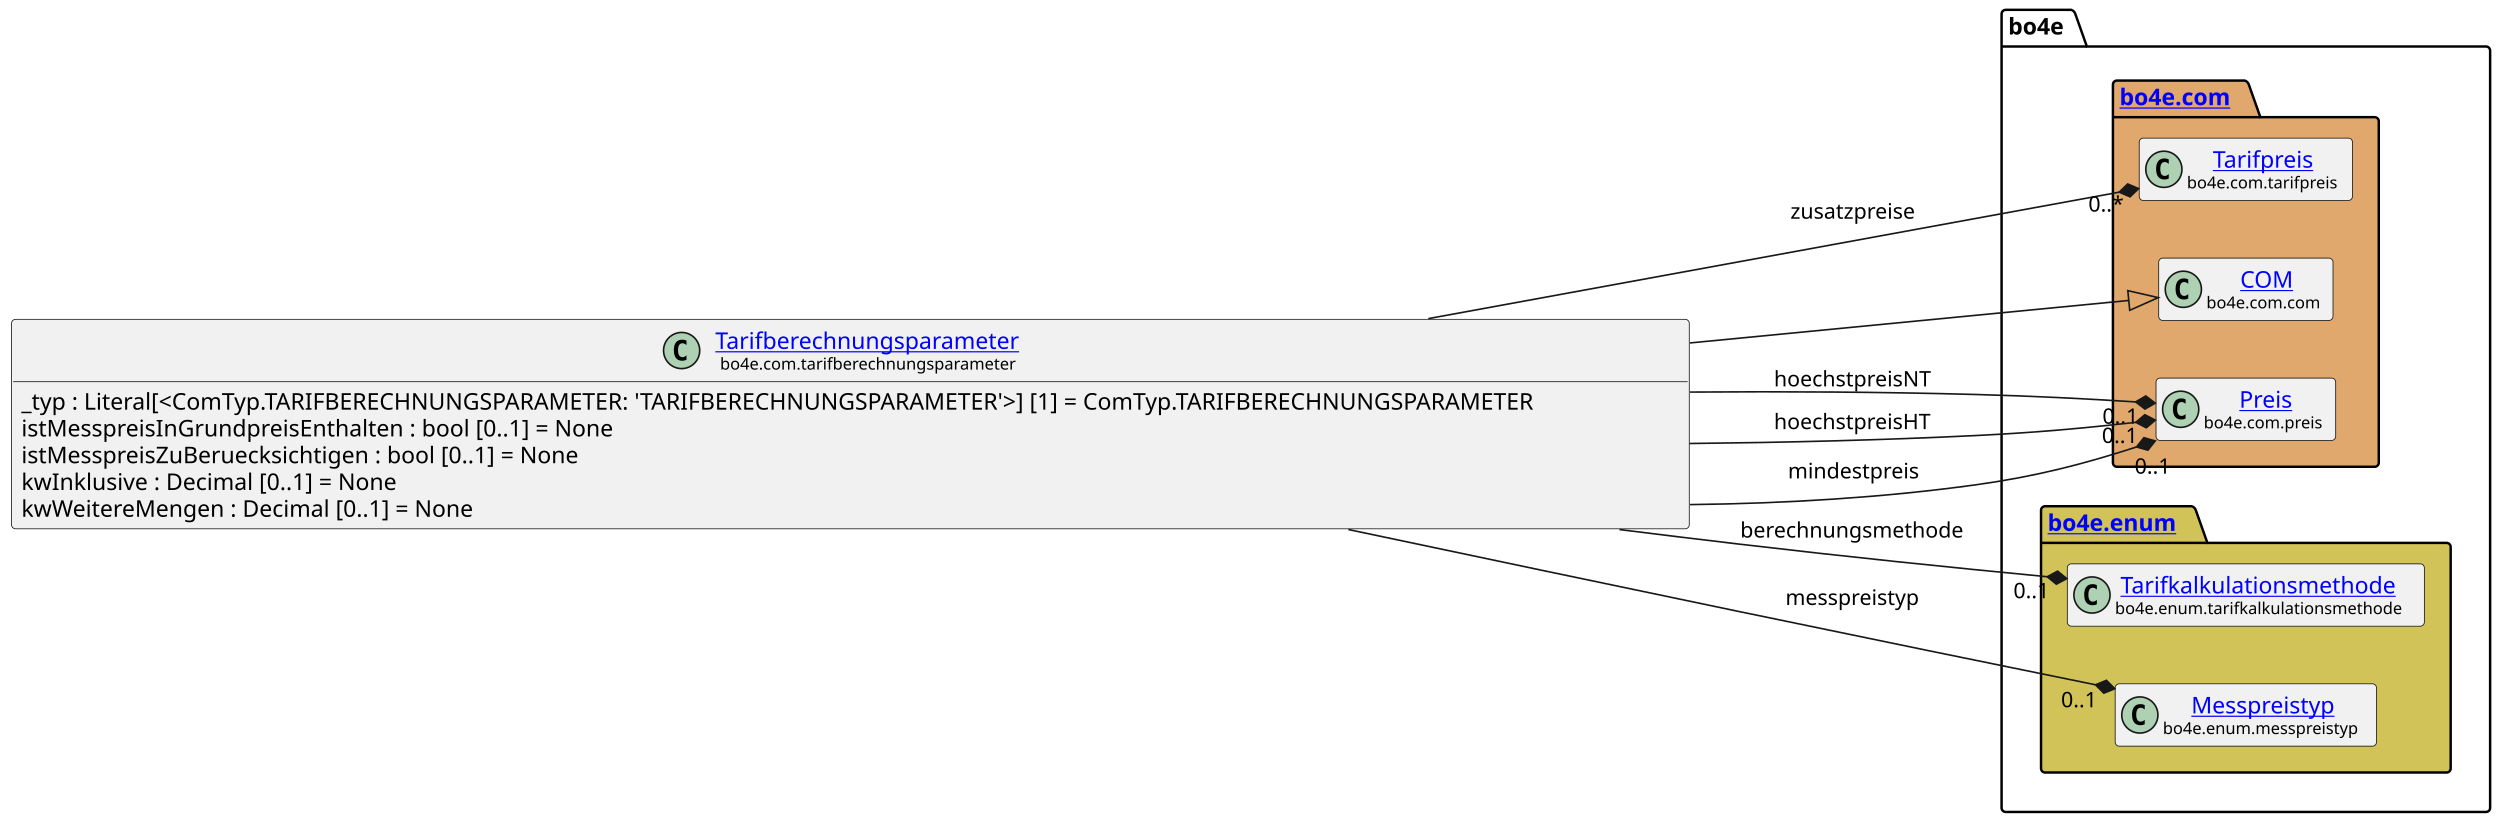
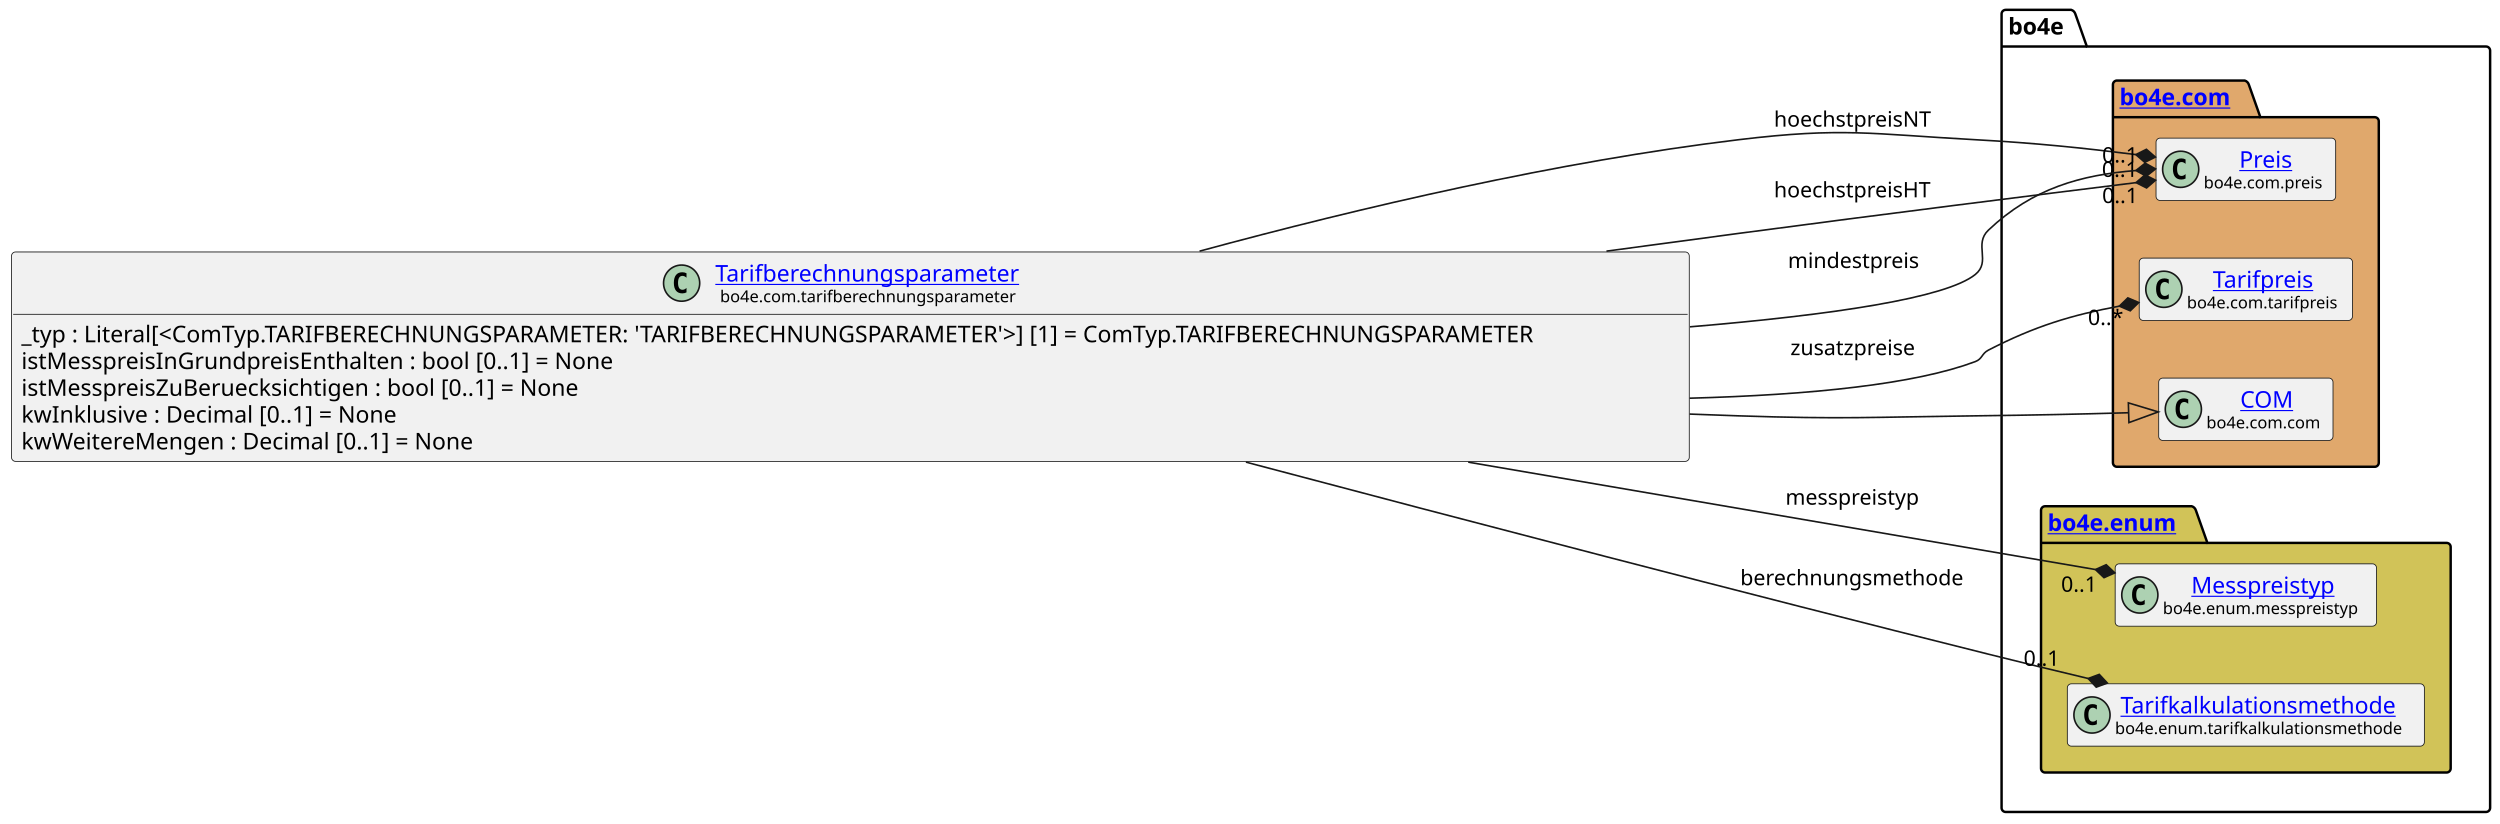
<svg xmlns="http://www.w3.org/2000/svg" xmlns:xlink="http://www.w3.org/1999/xlink" contentStyleType="text/css" data-diagram-type="CLASS" height="501px" preserveAspectRatio="none" style="width:1521px;height:501px;background:#FFFFFF;" version="1.1" viewBox="0 0 1521 501" width="1521px" zoomAndPan="magnify">
  <defs />
  <g>
    <g class="cluster" data-entity="bo4e" data-source-line="12" data-uid="ent0005" id="cluster_bo4e">
      <path d="M1220.26,6 L1260.136,6 A3.75,3.75 0 0 1 1262.636,8.5 L1269.636,28.297 L1512.49,28.297 A2.5,2.5 0 0 1 1514.99,30.797 L1514.99,491.5 A2.5,2.5 0 0 1 1512.49,494 L1220.26,494 A2.5,2.5 0 0 1 1217.76,491.5 L1217.76,8.5 A2.5,2.5 0 0 1 1220.26,6" fill="none" style="stroke:#000000;stroke-width:1.5;" />
      <line style="stroke:#000000;stroke-width:1.5;" x1="1217.76" x2="1269.636" y1="28.297" y2="28.297" />
      <text fill="#000000" font-family="sans-serif" font-size="14" font-weight="bold" lengthAdjust="spacing" textLength="38.876" x="1221.76" y="20.995">bo4e</text>
    </g>
    <g class="cluster" data-entity="com" data-source-line="11" data-uid="ent0003" id="cluster_com">
      <path d="M1288,49 L1365.699,49 A3.75,3.75 0 0 1 1368.199,51.5 L1375.199,71.297 L1444.75,71.297 A2.5,2.5 0 0 1 1447.25,73.797 L1447.25,281.5 A2.5,2.5 0 0 1 1444.75,284 L1288,284 A2.5,2.5 0 0 1 1285.5,281.5 L1285.5,51.5 A2.5,2.5 0 0 1 1288,49" fill="#E0A86C" style="stroke:#000000;stroke-width:1.5;" />
      <line style="stroke:#000000;stroke-width:1.5;" x1="1285.5" x2="1375.199" y1="71.297" y2="71.297" />
      <a href="file:////home/runner/work/BO4E-python/BO4E-python/docs/../.tox/docs/tmp/html/api/bo4e.com.html" target="_top" title="file:////home/runner/work/BO4E-python/BO4E-python/docs/../.tox/docs/tmp/html/api/bo4e.com.html" xlink:actuate="onRequest" xlink:href="file:////home/runner/work/BO4E-python/BO4E-python/docs/../.tox/docs/tmp/html/api/bo4e.com.html" xlink:show="new" xlink:title="file:////home/runner/work/BO4E-python/BO4E-python/docs/../.tox/docs/tmp/html/api/bo4e.com.html" xlink:type="simple">
        <text fill="#0000FF" font-family="sans-serif" font-size="14" font-weight="bold" lengthAdjust="spacing" text-decoration="underline" textLength="76.699" x="1289.5" y="63.995">bo4e.com</text>
      </a>
    </g>
    <g class="cluster" data-entity="enum" data-source-line="16" data-uid="ent0008" id="cluster_enum">
      <path d="M1244.26,308 L1333.471,308 A3.75,3.75 0 0 1 1335.971,310.5 L1342.971,330.297 L1488.49,330.297 A2.5,2.5 0 0 1 1490.99,332.797 L1490.99,467.5 A2.5,2.5 0 0 1 1488.49,470 L1244.26,470 A2.5,2.5 0 0 1 1241.76,467.5 L1241.76,310.5 A2.5,2.5 0 0 1 1244.26,308" fill="#D1C358" style="stroke:#000000;stroke-width:1.5;" />
      <line style="stroke:#000000;stroke-width:1.5;" x1="1241.76" x2="1342.971" y1="330.297" y2="330.297" />
      <a href="file:////home/runner/work/BO4E-python/BO4E-python/docs/../.tox/docs/tmp/html/api/bo4e.enum.html" target="_top" title="file:////home/runner/work/BO4E-python/BO4E-python/docs/../.tox/docs/tmp/html/api/bo4e.enum.html" xlink:actuate="onRequest" xlink:href="file:////home/runner/work/BO4E-python/BO4E-python/docs/../.tox/docs/tmp/html/api/bo4e.enum.html" xlink:show="new" xlink:title="file:////home/runner/work/BO4E-python/BO4E-python/docs/../.tox/docs/tmp/html/api/bo4e.enum.html" xlink:type="simple">
        <text fill="#0000FF" font-family="sans-serif" font-size="14" font-weight="bold" lengthAdjust="spacing" text-decoration="underline" textLength="88.211" x="1245.76" y="322.995">bo4e.enum</text>
      </a>
    </g>
-     <g class="entity" data-entity="Tarifpreis" data-source-line="12" data-uid="ent0004" id="entity_Tarifpreis">
-       <rect fill="#F1F1F1" height="37.938" rx="2.5" ry="2.5" style="stroke:#181818;stroke-width:0.5;" width="129.754" x="1301.5" y="84.03" />
-       <ellipse cx="1316.5" cy="102.999" fill="#ADD1B2" rx="11" ry="11" style="stroke:#181818;stroke-width:1;" />
-       <path d="M1319.469,108.639 Q1318.891,108.936 1318.25,109.077 Q1317.609,109.233 1316.906,109.233 Q1314.406,109.233 1313.078,107.593 Q1311.766,105.936 1311.766,102.811 Q1311.766,99.686 1313.078,98.03 Q1314.406,96.374 1316.906,96.374 Q1317.609,96.374 1318.25,96.53 Q1318.906,96.686 1319.469,96.983 L1319.469,99.702 Q1318.844,99.124 1318.25,98.858 Q1317.656,98.577 1317.031,98.577 Q1315.688,98.577 1315,99.655 Q1314.312,100.718 1314.312,102.811 Q1314.312,104.905 1315,105.983 Q1315.688,107.046 1317.031,107.046 Q1317.656,107.046 1318.25,106.78 Q1318.844,106.499 1319.469,105.921 L1319.469,108.639 Z " fill="#000000" />
+     <g class="entity" data-entity="Preis" data-source-line="12" data-uid="ent0004" id="entity_Preis">
+       <rect fill="#F1F1F1" height="37.938" rx="2.5" ry="2.5" style="stroke:#181818;stroke-width:0.5;" width="109.295" x="1311.73" y="84.03" />
+       <ellipse cx="1326.73" cy="102.999" fill="#ADD1B2" rx="11" ry="11" style="stroke:#181818;stroke-width:1;" />
+       <path d="M1329.699,108.639 Q1329.121,108.936 1328.48,109.077 Q1327.839,109.233 1327.136,109.233 Q1324.636,109.233 1323.308,107.593 Q1321.996,105.936 1321.996,102.811 Q1321.996,99.686 1323.308,98.03 Q1324.636,96.374 1327.136,96.374 Q1327.839,96.374 1328.48,96.53 Q1329.136,96.686 1329.699,96.983 L1329.699,99.702 Q1329.074,99.124 1328.48,98.858 Q1327.886,98.577 1327.261,98.577 Q1325.918,98.577 1325.23,99.655 Q1324.543,100.718 1324.543,102.811 Q1324.543,104.905 1325.23,105.983 Q1325.918,107.046 1327.261,107.046 Q1327.886,107.046 1328.48,106.78 Q1329.074,106.499 1329.699,105.921 L1329.699,108.639 Z " fill="#000000" />
+       <a href="file:////home/runner/work/BO4E-python/BO4E-python/docs/../.tox/docs/tmp/html/api/bo4e.com.html#bo4e.com.preis.Preis" target="_top" title="file:////home/runner/work/BO4E-python/BO4E-python/docs/../.tox/docs/tmp/html/api/bo4e.com.html#bo4e.com.preis.Preis" xlink:actuate="onRequest" xlink:href="file:////home/runner/work/BO4E-python/BO4E-python/docs/../.tox/docs/tmp/html/api/bo4e.com.html#bo4e.com.preis.Preis" xlink:show="new" xlink:title="file:////home/runner/work/BO4E-python/BO4E-python/docs/../.tox/docs/tmp/html/api/bo4e.com.html#bo4e.com.preis.Preis" xlink:type="simple">
+         <text fill="#0000FF" font-family="sans-serif" font-size="14" lengthAdjust="spacing" text-decoration="underline" textLength="33.995" x="1362.38" y="102.025">Preis</text>
+       </a>
+       <text fill="#000000" font-family="sans-serif" font-size="10" lengthAdjust="spacing" textLength="77.295" x="1340.73" y="114.609">bo4e.com.preis</text>
+     </g>
+     <g class="entity" data-entity="Tarifpreis" data-source-line="13" data-uid="ent0006" id="entity_Tarifpreis">
+       <rect fill="#F1F1F1" height="37.938" rx="2.5" ry="2.5" style="stroke:#181818;stroke-width:0.5;" width="129.754" x="1301.5" y="157.03" />
+       <ellipse cx="1316.5" cy="175.999" fill="#ADD1B2" rx="11" ry="11" style="stroke:#181818;stroke-width:1;" />
+       <path d="M1319.469,181.639 Q1318.891,181.936 1318.25,182.077 Q1317.609,182.233 1316.906,182.233 Q1314.406,182.233 1313.078,180.593 Q1311.766,178.936 1311.766,175.811 Q1311.766,172.686 1313.078,171.03 Q1314.406,169.374 1316.906,169.374 Q1317.609,169.374 1318.25,169.53 Q1318.906,169.686 1319.469,169.983 L1319.469,172.702 Q1318.844,172.124 1318.25,171.858 Q1317.656,171.577 1317.031,171.577 Q1315.688,171.577 1315,172.655 Q1314.312,173.718 1314.312,175.811 Q1314.312,177.905 1315,178.983 Q1315.688,180.046 1317.031,180.046 Q1317.656,180.046 1318.25,179.78 Q1318.844,179.499 1319.469,178.921 L1319.469,181.639 Z " fill="#000000" />
      <a href="file:////home/runner/work/BO4E-python/BO4E-python/docs/../.tox/docs/tmp/html/api/bo4e.com.html#bo4e.com.tarifpreis.Tarifpreis" target="_top" title="file:////home/runner/work/BO4E-python/BO4E-python/docs/../.tox/docs/tmp/html/api/bo4e.com.html#bo4e.com.tarifpreis.Tarifpreis" xlink:actuate="onRequest" xlink:href="file:////home/runner/work/BO4E-python/BO4E-python/docs/../.tox/docs/tmp/html/api/bo4e.com.html#bo4e.com.tarifpreis.Tarifpreis" xlink:show="new" xlink:title="file:////home/runner/work/BO4E-python/BO4E-python/docs/../.tox/docs/tmp/html/api/bo4e.com.html#bo4e.com.tarifpreis.Tarifpreis" xlink:type="simple">
-         <text fill="#0000FF" font-family="sans-serif" font-size="14" lengthAdjust="spacing" text-decoration="underline" textLength="66.144" x="1346.305" y="102.025">Tarifpreis</text>
+         <text fill="#0000FF" font-family="sans-serif" font-size="14" lengthAdjust="spacing" text-decoration="underline" textLength="66.144" x="1346.305" y="175.025">Tarifpreis</text>
      </a>
-       <text fill="#000000" font-family="sans-serif" font-size="10" lengthAdjust="spacing" textLength="97.754" x="1330.5" y="114.609">bo4e.com.tarifpreis</text>
+       <text fill="#000000" font-family="sans-serif" font-size="10" lengthAdjust="spacing" textLength="97.754" x="1330.5" y="187.609">bo4e.com.tarifpreis</text>
    </g>
-     <g class="entity" data-entity="COM" data-source-line="13" data-uid="ent0006" id="entity_COM">
-       <rect fill="#F1F1F1" height="37.938" rx="2.5" ry="2.5" style="stroke:#181818;stroke-width:0.5;" width="106.053" x="1313.35" y="157.03" />
-       <ellipse cx="1328.35" cy="175.999" fill="#ADD1B2" rx="11" ry="11" style="stroke:#181818;stroke-width:1;" />
-       <path d="M1331.319,181.639 Q1330.741,181.936 1330.1,182.077 Q1329.459,182.233 1328.756,182.233 Q1326.256,182.233 1324.928,180.593 Q1323.616,178.936 1323.616,175.811 Q1323.616,172.686 1324.928,171.03 Q1326.256,169.374 1328.756,169.374 Q1329.459,169.374 1330.1,169.53 Q1330.756,169.686 1331.319,169.983 L1331.319,172.702 Q1330.694,172.124 1330.1,171.858 Q1329.506,171.577 1328.881,171.577 Q1327.537,171.577 1326.85,172.655 Q1326.162,173.718 1326.162,175.811 Q1326.162,177.905 1326.85,178.983 Q1327.537,180.046 1328.881,180.046 Q1329.506,180.046 1330.1,179.78 Q1330.694,179.499 1331.319,178.921 L1331.319,181.639 Z " fill="#000000" />
+     <g class="entity" data-entity="COM" data-source-line="14" data-uid="ent0007" id="entity_COM">
+       <rect fill="#F1F1F1" height="37.938" rx="2.5" ry="2.5" style="stroke:#181818;stroke-width:0.5;" width="106.053" x="1313.35" y="230.03" />
+       <ellipse cx="1328.35" cy="248.999" fill="#ADD1B2" rx="11" ry="11" style="stroke:#181818;stroke-width:1;" />
+       <path d="M1331.319,254.639 Q1330.741,254.936 1330.1,255.077 Q1329.459,255.233 1328.756,255.233 Q1326.256,255.233 1324.928,253.593 Q1323.616,251.936 1323.616,248.811 Q1323.616,245.686 1324.928,244.03 Q1326.256,242.374 1328.756,242.374 Q1329.459,242.374 1330.1,242.53 Q1330.756,242.686 1331.319,242.983 L1331.319,245.702 Q1330.694,245.124 1330.1,244.858 Q1329.506,244.577 1328.881,244.577 Q1327.537,244.577 1326.85,245.655 Q1326.162,246.718 1326.162,248.811 Q1326.162,250.905 1326.85,251.983 Q1327.537,253.046 1328.881,253.046 Q1329.506,253.046 1330.1,252.78 Q1330.694,252.499 1331.319,251.921 L1331.319,254.639 Z " fill="#000000" />
      <a href="file:////home/runner/work/BO4E-python/BO4E-python/docs/../.tox/docs/tmp/html/api/bo4e.com.html#bo4e.com.com.COM" target="_top" title="file:////home/runner/work/BO4E-python/BO4E-python/docs/../.tox/docs/tmp/html/api/bo4e.com.html#bo4e.com.com.COM" xlink:actuate="onRequest" xlink:href="file:////home/runner/work/BO4E-python/BO4E-python/docs/../.tox/docs/tmp/html/api/bo4e.com.html#bo4e.com.com.COM" xlink:show="new" xlink:title="file:////home/runner/work/BO4E-python/BO4E-python/docs/../.tox/docs/tmp/html/api/bo4e.com.html#bo4e.com.com.COM" xlink:type="simple">
-         <text fill="#0000FF" font-family="sans-serif" font-size="14" lengthAdjust="spacing" text-decoration="underline" textLength="32.874" x="1362.939" y="175.025">COM</text>
+         <text fill="#0000FF" font-family="sans-serif" font-size="14" lengthAdjust="spacing" text-decoration="underline" textLength="32.874" x="1362.939" y="248.025">COM</text>
      </a>
-       <text fill="#000000" font-family="sans-serif" font-size="10" lengthAdjust="spacing" textLength="74.053" x="1342.35" y="187.609">bo4e.com.com</text>
+       <text fill="#000000" font-family="sans-serif" font-size="10" lengthAdjust="spacing" textLength="74.053" x="1342.35" y="260.609">bo4e.com.com</text>
    </g>
-     <g class="entity" data-entity="Preis" data-source-line="14" data-uid="ent0007" id="entity_Preis">
-       <rect fill="#F1F1F1" height="37.938" rx="2.5" ry="2.5" style="stroke:#181818;stroke-width:0.5;" width="109.295" x="1311.73" y="230.03" />
-       <ellipse cx="1326.73" cy="248.999" fill="#ADD1B2" rx="11" ry="11" style="stroke:#181818;stroke-width:1;" />
-       <path d="M1329.699,254.639 Q1329.121,254.936 1328.48,255.077 Q1327.839,255.233 1327.136,255.233 Q1324.636,255.233 1323.308,253.593 Q1321.996,251.936 1321.996,248.811 Q1321.996,245.686 1323.308,244.03 Q1324.636,242.374 1327.136,242.374 Q1327.839,242.374 1328.48,242.53 Q1329.136,242.686 1329.699,242.983 L1329.699,245.702 Q1329.074,245.124 1328.48,244.858 Q1327.886,244.577 1327.261,244.577 Q1325.918,244.577 1325.23,245.655 Q1324.543,246.718 1324.543,248.811 Q1324.543,250.905 1325.23,251.983 Q1325.918,253.046 1327.261,253.046 Q1327.886,253.046 1328.48,252.78 Q1329.074,252.499 1329.699,251.921 L1329.699,254.639 Z " fill="#000000" />
-       <a href="file:////home/runner/work/BO4E-python/BO4E-python/docs/../.tox/docs/tmp/html/api/bo4e.com.html#bo4e.com.preis.Preis" target="_top" title="file:////home/runner/work/BO4E-python/BO4E-python/docs/../.tox/docs/tmp/html/api/bo4e.com.html#bo4e.com.preis.Preis" xlink:actuate="onRequest" xlink:href="file:////home/runner/work/BO4E-python/BO4E-python/docs/../.tox/docs/tmp/html/api/bo4e.com.html#bo4e.com.preis.Preis" xlink:show="new" xlink:title="file:////home/runner/work/BO4E-python/BO4E-python/docs/../.tox/docs/tmp/html/api/bo4e.com.html#bo4e.com.preis.Preis" xlink:type="simple">
-         <text fill="#0000FF" font-family="sans-serif" font-size="14" lengthAdjust="spacing" text-decoration="underline" textLength="33.995" x="1362.38" y="248.025">Preis</text>
+     <g class="entity" data-entity="Messpreistyp" data-source-line="17" data-uid="ent0009" id="entity_Messpreistyp">
+       <rect fill="#F1F1F1" height="37.938" rx="2.5" ry="2.5" style="stroke:#181818;stroke-width:0.5;" width="159.007" x="1286.87" y="343.03" />
+       <ellipse cx="1301.87" cy="361.999" fill="#ADD1B2" rx="11" ry="11" style="stroke:#181818;stroke-width:1;" />
+       <path d="M1304.839,367.639 Q1304.261,367.936 1303.62,368.077 Q1302.979,368.233 1302.276,368.233 Q1299.776,368.233 1298.448,366.592 Q1297.136,364.936 1297.136,361.811 Q1297.136,358.686 1298.448,357.03 Q1299.776,355.374 1302.276,355.374 Q1302.979,355.374 1303.62,355.53 Q1304.276,355.686 1304.839,355.983 L1304.839,358.702 Q1304.214,358.124 1303.62,357.858 Q1303.026,357.577 1302.401,357.577 Q1301.057,357.577 1300.37,358.655 Q1299.682,359.717 1299.682,361.811 Q1299.682,363.905 1300.37,364.983 Q1301.057,366.046 1302.401,366.046 Q1303.026,366.046 1303.62,365.78 Q1304.214,365.499 1304.839,364.921 L1304.839,367.639 Z " fill="#000000" />
+       <a href="file:////home/runner/work/BO4E-python/BO4E-python/docs/../.tox/docs/tmp/html/api/bo4e.enum.html#bo4e.enum.messpreistyp.Messpreistyp" target="_top" title="file:////home/runner/work/BO4E-python/BO4E-python/docs/../.tox/docs/tmp/html/api/bo4e.enum.html#bo4e.enum.messpreistyp.Messpreistyp" xlink:actuate="onRequest" xlink:href="file:////home/runner/work/BO4E-python/BO4E-python/docs/../.tox/docs/tmp/html/api/bo4e.enum.html#bo4e.enum.messpreistyp.Messpreistyp" xlink:show="new" xlink:title="file:////home/runner/work/BO4E-python/BO4E-python/docs/../.tox/docs/tmp/html/api/bo4e.enum.html#bo4e.enum.messpreistyp.Messpreistyp" xlink:type="simple">
+         <text fill="#0000FF" font-family="sans-serif" font-size="14" lengthAdjust="spacing" text-decoration="underline" textLength="92.381" x="1333.183" y="361.025">Messpreistyp</text>
      </a>
-       <text fill="#000000" font-family="sans-serif" font-size="10" lengthAdjust="spacing" textLength="77.295" x="1340.73" y="260.609">bo4e.com.preis</text>
+       <text fill="#000000" font-family="sans-serif" font-size="10" lengthAdjust="spacing" textLength="127.007" x="1315.87" y="373.609">bo4e.enum.messpreistyp</text>
    </g>
-     <g class="entity" data-entity="Tarifkalkulationsmethode" data-source-line="17" data-uid="ent0009" id="entity_Tarifkalkulationsmethode">
-       <rect fill="#F1F1F1" height="37.938" rx="2.5" ry="2.5" style="stroke:#181818;stroke-width:0.5;" width="217.234" x="1257.76" y="343.03" />
-       <ellipse cx="1272.76" cy="361.999" fill="#ADD1B2" rx="11" ry="11" style="stroke:#181818;stroke-width:1;" />
-       <path d="M1275.729,367.639 Q1275.151,367.936 1274.51,368.077 Q1273.869,368.233 1273.166,368.233 Q1270.666,368.233 1269.338,366.592 Q1268.026,364.936 1268.026,361.811 Q1268.026,358.686 1269.338,357.03 Q1270.666,355.374 1273.166,355.374 Q1273.869,355.374 1274.51,355.53 Q1275.166,355.686 1275.729,355.983 L1275.729,358.702 Q1275.104,358.124 1274.51,357.858 Q1273.916,357.577 1273.291,357.577 Q1271.947,357.577 1271.26,358.655 Q1270.572,359.717 1270.572,361.811 Q1270.572,363.905 1271.26,364.983 Q1271.947,366.046 1273.291,366.046 Q1273.916,366.046 1274.51,365.78 Q1275.104,365.499 1275.729,364.921 L1275.729,367.639 Z " fill="#000000" />
+     <g class="entity" data-entity="Tarifkalkulationsmethode" data-source-line="18" data-uid="ent0010" id="entity_Tarifkalkulationsmethode">
+       <rect fill="#F1F1F1" height="37.938" rx="2.5" ry="2.5" style="stroke:#181818;stroke-width:0.5;" width="217.234" x="1257.76" y="416.03" />
+       <ellipse cx="1272.76" cy="434.999" fill="#ADD1B2" rx="11" ry="11" style="stroke:#181818;stroke-width:1;" />
+       <path d="M1275.729,440.639 Q1275.151,440.936 1274.51,441.077 Q1273.869,441.233 1273.166,441.233 Q1270.666,441.233 1269.338,439.592 Q1268.026,437.936 1268.026,434.811 Q1268.026,431.686 1269.338,430.03 Q1270.666,428.374 1273.166,428.374 Q1273.869,428.374 1274.51,428.53 Q1275.166,428.686 1275.729,428.983 L1275.729,431.702 Q1275.104,431.124 1274.51,430.858 Q1273.916,430.577 1273.291,430.577 Q1271.947,430.577 1271.26,431.655 Q1270.572,432.717 1270.572,434.811 Q1270.572,436.905 1271.26,437.983 Q1271.947,439.046 1273.291,439.046 Q1273.916,439.046 1274.51,438.78 Q1275.104,438.499 1275.729,437.921 L1275.729,440.639 Z " fill="#000000" />
      <a href="file:////home/runner/work/BO4E-python/BO4E-python/docs/../.tox/docs/tmp/html/api/bo4e.enum.html#bo4e.enum.tarifkalkulationsmethode.Tarifkalkulationsmethode" target="_top" title="file:////home/runner/work/BO4E-python/BO4E-python/docs/../.tox/docs/tmp/html/api/bo4e.enum.html#bo4e.enum.tarifkalkulationsmethode.Tarifkalkulationsmethode" xlink:actuate="onRequest" xlink:href="file:////home/runner/work/BO4E-python/BO4E-python/docs/../.tox/docs/tmp/html/api/bo4e.enum.html#bo4e.enum.tarifkalkulationsmethode.Tarifkalkulationsmethode" xlink:show="new" xlink:title="file:////home/runner/work/BO4E-python/BO4E-python/docs/../.tox/docs/tmp/html/api/bo4e.enum.html#bo4e.enum.tarifkalkulationsmethode.Tarifkalkulationsmethode" xlink:type="simple">
-         <text fill="#0000FF" font-family="sans-serif" font-size="14" lengthAdjust="spacing" text-decoration="underline" textLength="178.52" x="1290.117" y="361.025">Tarifkalkulationsmethode</text>
+         <text fill="#0000FF" font-family="sans-serif" font-size="14" lengthAdjust="spacing" text-decoration="underline" textLength="178.52" x="1290.117" y="434.025">Tarifkalkulationsmethode</text>
      </a>
-       <text fill="#000000" font-family="sans-serif" font-size="10" lengthAdjust="spacing" textLength="185.234" x="1286.76" y="373.609">bo4e.enum.tarifkalkulationsmethode</text>
-     </g>
-     <g class="entity" data-entity="Messpreistyp" data-source-line="18" data-uid="ent0010" id="entity_Messpreistyp">
-       <rect fill="#F1F1F1" height="37.938" rx="2.5" ry="2.5" style="stroke:#181818;stroke-width:0.5;" width="159.007" x="1286.87" y="416.03" />
-       <ellipse cx="1301.87" cy="434.999" fill="#ADD1B2" rx="11" ry="11" style="stroke:#181818;stroke-width:1;" />
-       <path d="M1304.839,440.639 Q1304.261,440.936 1303.62,441.077 Q1302.979,441.233 1302.276,441.233 Q1299.776,441.233 1298.448,439.592 Q1297.136,437.936 1297.136,434.811 Q1297.136,431.686 1298.448,430.03 Q1299.776,428.374 1302.276,428.374 Q1302.979,428.374 1303.62,428.53 Q1304.276,428.686 1304.839,428.983 L1304.839,431.702 Q1304.214,431.124 1303.62,430.858 Q1303.026,430.577 1302.401,430.577 Q1301.057,430.577 1300.37,431.655 Q1299.682,432.717 1299.682,434.811 Q1299.682,436.905 1300.37,437.983 Q1301.057,439.046 1302.401,439.046 Q1303.026,439.046 1303.62,438.78 Q1304.214,438.499 1304.839,437.921 L1304.839,440.639 Z " fill="#000000" />
-       <a href="file:////home/runner/work/BO4E-python/BO4E-python/docs/../.tox/docs/tmp/html/api/bo4e.enum.html#bo4e.enum.messpreistyp.Messpreistyp" target="_top" title="file:////home/runner/work/BO4E-python/BO4E-python/docs/../.tox/docs/tmp/html/api/bo4e.enum.html#bo4e.enum.messpreistyp.Messpreistyp" xlink:actuate="onRequest" xlink:href="file:////home/runner/work/BO4E-python/BO4E-python/docs/../.tox/docs/tmp/html/api/bo4e.enum.html#bo4e.enum.messpreistyp.Messpreistyp" xlink:show="new" xlink:title="file:////home/runner/work/BO4E-python/BO4E-python/docs/../.tox/docs/tmp/html/api/bo4e.enum.html#bo4e.enum.messpreistyp.Messpreistyp" xlink:type="simple">
-         <text fill="#0000FF" font-family="sans-serif" font-size="14" lengthAdjust="spacing" text-decoration="underline" textLength="92.381" x="1333.183" y="434.025">Messpreistyp</text>
-       </a>
-       <text fill="#000000" font-family="sans-serif" font-size="10" lengthAdjust="spacing" textLength="127.007" x="1315.87" y="446.609">bo4e.enum.messpreistyp</text>
+       <text fill="#000000" font-family="sans-serif" font-size="10" lengthAdjust="spacing" textLength="185.234" x="1286.76" y="446.609">bo4e.enum.tarifkalkulationsmethode</text>
    </g>
    <g class="entity" data-entity="Tarifberechnungsparameter" data-source-line="3" data-uid="ent0002" id="entity_Tarifberechnungsparameter">
-       <rect fill="#F1F1F1" height="127.422" rx="2.5" ry="2.5" style="stroke:#181818;stroke-width:0.5;" width="1020.759" x="7" y="194.29" />
-       <ellipse cx="414.702" cy="213.259" fill="#ADD1B2" rx="11" ry="11" style="stroke:#181818;stroke-width:1;" />
-       <path d="M417.671,218.899 Q417.093,219.196 416.452,219.337 Q415.812,219.493 415.108,219.493 Q412.608,219.493 411.28,217.852 Q409.968,216.196 409.968,213.071 Q409.968,209.946 411.28,208.29 Q412.608,206.634 415.108,206.634 Q415.812,206.634 416.452,206.79 Q417.108,206.946 417.671,207.243 L417.671,209.962 Q417.046,209.384 416.452,209.118 Q415.858,208.837 415.233,208.837 Q413.89,208.837 413.202,209.915 Q412.515,210.977 412.515,213.071 Q412.515,215.165 413.202,216.243 Q413.89,217.306 415.233,217.306 Q415.858,217.306 416.452,217.04 Q417.046,216.759 417.671,216.181 L417.671,218.899 Z " fill="#000000" />
+       <rect fill="#F1F1F1" height="127.422" rx="2.5" ry="2.5" style="stroke:#181818;stroke-width:0.5;" width="1020.759" x="7" y="153.29" />
+       <ellipse cx="414.702" cy="172.259" fill="#ADD1B2" rx="11" ry="11" style="stroke:#181818;stroke-width:1;" />
+       <path d="M417.671,177.899 Q417.093,178.196 416.452,178.337 Q415.812,178.493 415.108,178.493 Q412.608,178.493 411.28,176.852 Q409.968,175.196 409.968,172.071 Q409.968,168.946 411.28,167.29 Q412.608,165.634 415.108,165.634 Q415.812,165.634 416.452,165.79 Q417.108,165.946 417.671,166.243 L417.671,168.962 Q417.046,168.384 416.452,168.118 Q415.858,167.837 415.233,167.837 Q413.89,167.837 413.202,168.915 Q412.515,169.977 412.515,172.071 Q412.515,174.165 413.202,175.243 Q413.89,176.306 415.233,176.306 Q415.858,176.306 416.452,176.04 Q417.046,175.759 417.671,175.181 L417.671,177.899 Z " fill="#000000" />
      <a href="file:////home/runner/work/BO4E-python/BO4E-python/docs/../.tox/docs/tmp/html/api/bo4e.com.html#bo4e.com.tarifberechnungsparameter.Tarifberechnungsparameter" target="_top" title="file:////home/runner/work/BO4E-python/BO4E-python/docs/../.tox/docs/tmp/html/api/bo4e.com.html#bo4e.com.tarifberechnungsparameter.Tarifberechnungsparameter" xlink:actuate="onRequest" xlink:href="file:////home/runner/work/BO4E-python/BO4E-python/docs/../.tox/docs/tmp/html/api/bo4e.com.html#bo4e.com.tarifberechnungsparameter.Tarifberechnungsparameter" xlink:show="new" xlink:title="file:////home/runner/work/BO4E-python/BO4E-python/docs/../.tox/docs/tmp/html/api/bo4e.com.html#bo4e.com.tarifberechnungsparameter.Tarifberechnungsparameter" xlink:type="simple">
-         <text fill="#0000FF" font-family="sans-serif" font-size="14" lengthAdjust="spacing" text-decoration="underline" textLength="196.855" x="435.202" y="212.285">Tarifberechnungsparameter</text>
+         <text fill="#0000FF" font-family="sans-serif" font-size="14" lengthAdjust="spacing" text-decoration="underline" textLength="196.855" x="435.202" y="171.285">Tarifberechnungsparameter</text>
      </a>
-       <text fill="#000000" font-family="sans-serif" font-size="10" lengthAdjust="spacing" textLength="191.118" x="438.07" y="224.869">bo4e.com.tarifberechnungsparameter</text>
-       <line style="stroke:#181818;stroke-width:0.5;" x1="8" x2="1026.759" y1="232.227" y2="232.227" />
-       <text fill="#000000" font-family="sans-serif" font-size="14" lengthAdjust="spacing" textLength="1008.759" x="13" y="249.223">_typ : Literal[&lt;ComTyp.TARIFBERECHNUNGSPARAMETER: 'TARIFBERECHNUNGSPARAMETER'&gt;] [1] = ComTyp.TARIFBERECHNUNGSPARAMETER</text>
-       <text fill="#000000" font-family="sans-serif" font-size="14" lengthAdjust="spacing" textLength="387.365" x="13" y="265.519">istMesspreisInGrundpreisEnthalten : bool [0..1] = None</text>
-       <text fill="#000000" font-family="sans-serif" font-size="14" lengthAdjust="spacing" textLength="368.396" x="13" y="281.816">istMesspreisZuBeruecksichtigen : bool [0..1] = None</text>
-       <text fill="#000000" font-family="sans-serif" font-size="14" lengthAdjust="spacing" textLength="251.46" x="13" y="298.113">kwInklusive : Decimal [0..1] = None</text>
-       <text fill="#000000" font-family="sans-serif" font-size="14" lengthAdjust="spacing" textLength="300.262" x="13" y="314.41">kwWeitereMengen : Decimal [0..1] = None</text>
+       <text fill="#000000" font-family="sans-serif" font-size="10" lengthAdjust="spacing" textLength="191.118" x="438.07" y="183.869">bo4e.com.tarifberechnungsparameter</text>
+       <line style="stroke:#181818;stroke-width:0.5;" x1="8" x2="1026.759" y1="191.227" y2="191.227" />
+       <text fill="#000000" font-family="sans-serif" font-size="14" lengthAdjust="spacing" textLength="1008.759" x="13" y="208.223">_typ : Literal[&lt;ComTyp.TARIFBERECHNUNGSPARAMETER: 'TARIFBERECHNUNGSPARAMETER'&gt;] [1] = ComTyp.TARIFBERECHNUNGSPARAMETER</text>
+       <text fill="#000000" font-family="sans-serif" font-size="14" lengthAdjust="spacing" textLength="387.365" x="13" y="224.519">istMesspreisInGrundpreisEnthalten : bool [0..1] = None</text>
+       <text fill="#000000" font-family="sans-serif" font-size="14" lengthAdjust="spacing" textLength="368.396" x="13" y="240.816">istMesspreisZuBeruecksichtigen : bool [0..1] = None</text>
+       <text fill="#000000" font-family="sans-serif" font-size="14" lengthAdjust="spacing" textLength="251.46" x="13" y="257.113">kwInklusive : Decimal [0..1] = None</text>
+       <text fill="#000000" font-family="sans-serif" font-size="14" lengthAdjust="spacing" textLength="300.262" x="13" y="273.41">kwWeitereMengen : Decimal [0..1] = None</text>
    </g>
    <g class="link" data-entity-1="Tarifberechnungsparameter" data-entity-2="COM" data-source-line="21" data-uid="lnk11" id="link_Tarifberechnungsparameter_COM">
-       <path codeLine="21" d="M1028.19,208.64 C1144.68,197.37 1234.154,188.703 1295.144,182.803" fill="none" id="Tarifberechnungsparameter-to-COM" style="stroke:#181818;stroke-width:1;" />
-       <polygon fill="none" points="1313.06,181.07,1294.566,176.831,1295.721,188.775,1313.06,181.07" style="stroke:#181818;stroke-width:1;" />
+       <path codeLine="21" d="M1027.94,251.92 C1037.96,252.31 1047.91,252.67 1057.76,253 C1121.72,255.13 1137.76,253.78 1201.76,253 C1238.98,252.55 1262.957,252.02 1295.067,251.11" fill="none" id="Tarifberechnungsparameter-to-COM" style="stroke:#181818;stroke-width:1;" />
+       <polygon fill="none" points="1313.06,250.6,1294.897,245.112,1295.237,257.108,1313.06,250.6" style="stroke:#181818;stroke-width:1;" />
    </g>
    <g class="link" data-entity-1="Tarifberechnungsparameter" data-entity-2="Tarifkalkulationsmethode" data-source-line="22" data-uid="lnk12" id="link_Tarifberechnungsparameter_Tarifkalkulationsmethode">
-       <path codeLine="22" d="M985.3,322.19 C1009.79,325.25 1034.06,328.2 1057.76,331 C1123.99,338.82 1186.455,345.201 1245.495,350.881" fill="none" id="Tarifberechnungsparameter-to-Tarifkalkulationsmethode" style="stroke:#181818;stroke-width:1;" />
-       <polygon fill="#181818" points="1257.44,352.03,1251.851,347.474,1245.495,350.881,1251.084,355.437,1257.44,352.03" style="stroke:#181818;stroke-width:1;" />
-       <text fill="#000000" font-family="sans-serif" font-size="13" lengthAdjust="spacing" textLength="142.924" x="1058.76" y="327.067">berechnungsmethode</text>
-       <text fill="#000000" font-family="sans-serif" font-size="13" lengthAdjust="spacing" textLength="24.807" x="1224.965" y="363.928">0..1</text>
+       <path codeLine="22" d="M758.01,281.16 C890.92,316.39 1059.29,360.42 1209.76,398 C1233.2,403.85 1247.005,407.225 1270.435,412.795" fill="none" id="Tarifberechnungsparameter-to-Tarifkalkulationsmethode" style="stroke:#181818;stroke-width:1;" />
+       <polygon fill="#181818" points="1282.11,415.57,1277.198,410.291,1270.435,412.795,1275.348,418.074,1282.11,415.57" style="stroke:#181818;stroke-width:1;" />
+       <text fill="#000000" font-family="sans-serif" font-size="13" lengthAdjust="spacing" textLength="142.924" x="1058.76" y="356.067">berechnungsmethode</text>
+       <text fill="#000000" font-family="sans-serif" font-size="13" lengthAdjust="spacing" textLength="24.807" x="1231.148" y="405.082">0..1</text>
    </g>
    <g class="link" data-entity-1="Tarifberechnungsparameter" data-entity-2="Messpreistyp" data-source-line="23" data-uid="lnk13" id="link_Tarifberechnungsparameter_Messpreistyp">
-       <path codeLine="23" d="M820.35,322.17 C897.71,338.52 980.8,355.99 1057.76,372 C1135.55,388.19 1212.711,403.966 1274.881,416.625" fill="none" id="Tarifberechnungsparameter-to-Messpreistyp" style="stroke:#181818;stroke-width:1;" />
-       <polygon fill="#181818" points="1286.64,419.02,1281.559,413.903,1274.881,416.625,1279.963,421.742,1286.64,419.02" style="stroke:#181818;stroke-width:1;" />
-       <text fill="#000000" font-family="sans-serif" font-size="13" lengthAdjust="spacing" textLength="87.23" x="1086.26" y="368.067">messpreistyp</text>
-       <text fill="#000000" font-family="sans-serif" font-size="13" lengthAdjust="spacing" textLength="24.807" x="1253.935" y="430.285">0..1</text>
+       <path codeLine="23" d="M893.27,281.18 C1040.68,306.41 1184.222,330.984 1274.832,346.504" fill="none" id="Tarifberechnungsparameter-to-Messpreistyp" style="stroke:#181818;stroke-width:1;" />
+       <polygon fill="#181818" points="1286.66,348.53,1281.421,343.575,1274.832,346.504,1280.071,351.46,1286.66,348.53" style="stroke:#181818;stroke-width:1;" />
+       <text fill="#000000" font-family="sans-serif" font-size="13" lengthAdjust="spacing" textLength="87.23" x="1086.26" y="307.067">messpreistyp</text>
+       <text fill="#000000" font-family="sans-serif" font-size="13" lengthAdjust="spacing" textLength="24.807" x="1253.957" y="360.034">0..1</text>
    </g>
    <g class="link" data-entity-1="Tarifberechnungsparameter" data-entity-2="Preis" data-source-line="24" data-uid="lnk14" id="link_Tarifberechnungsparameter_Preis">
-       <path codeLine="24" d="M1028.23,238.54 C1086.75,238.1 1145.55,238.46 1201.76,240 C1238.3,241 1267.404,242.518 1299.264,244.518" fill="none" id="Tarifberechnungsparameter-to-Preis" style="stroke:#181818;stroke-width:1;" />
-       <polygon fill="#181818" points="1311.24,245.27,1305.502,240.902,1299.264,244.518,1305.001,248.886,1311.24,245.27" style="stroke:#181818;stroke-width:1;" />
-       <text fill="#000000" font-family="sans-serif" font-size="13" lengthAdjust="spacing" textLength="101.093" x="1079.26" y="235.067">hoechstpreisNT</text>
-       <text fill="#000000" font-family="sans-serif" font-size="13" lengthAdjust="spacing" textLength="24.807" x="1279.107" y="257.805">0..1</text>
+       <path codeLine="24" d="M729.81,152.8 C828.45,126.08 948.05,98.23 1057.76,85 C1121.3,77.34 1137.85,81.5 1201.76,85 C1238.43,87.01 1267.604,90.04 1299.424,94.05" fill="none" id="Tarifberechnungsparameter-to-Preis" style="stroke:#181818;stroke-width:1;" />
+       <polygon fill="#181818" points="1311.33,95.55,1305.877,90.831,1299.424,94.05,1304.877,98.768,1311.33,95.55" style="stroke:#181818;stroke-width:1;" />
+       <text fill="#000000" font-family="sans-serif" font-size="13" lengthAdjust="spacing" textLength="101.093" x="1079.26" y="77.067">hoechstpreisNT</text>
+       <text fill="#000000" font-family="sans-serif" font-size="13" lengthAdjust="spacing" textLength="24.807" x="1278.791" y="107.632">0..1</text>
    </g>
    <g class="link" data-entity-1="Tarifberechnungsparameter" data-entity-2="Preis" data-source-line="25" data-uid="lnk15" id="link_Tarifberechnungsparameter_Preis">
-       <path codeLine="25" d="M1027.89,269.83 C1086.54,269.23 1145.47,267.75 1201.76,265 C1238.39,263.21 1267.545,260.527 1299.385,256.957" fill="none" id="Tarifberechnungsparameter-to-Preis-1" style="stroke:#181818;stroke-width:1;" />
-       <polygon fill="#181818" points="1311.31,255.62,1304.902,252.314,1299.385,256.957,1305.793,260.264,1311.31,255.62" style="stroke:#181818;stroke-width:1;" />
-       <text fill="#000000" font-family="sans-serif" font-size="13" lengthAdjust="spacing" textLength="101.144" x="1079.26" y="261.067">hoechstpreisHT</text>
-       <text fill="#000000" font-family="sans-serif" font-size="13" lengthAdjust="spacing" textLength="24.807" x="1278.769" y="269.505">0..1</text>
+       <path codeLine="25" d="M977.37,152.79 C1004.56,149.11 1031.52,145.49 1057.76,142 C1146.61,130.19 1238.101,118.725 1299.541,111.115" fill="none" id="Tarifberechnungsparameter-to-Preis-1" style="stroke:#181818;stroke-width:1;" />
+       <polygon fill="#181818" points="1311.45,109.64,1305.004,106.408,1299.541,111.115,1305.987,114.347,1311.45,109.64" style="stroke:#181818;stroke-width:1;" />
+       <text fill="#000000" font-family="sans-serif" font-size="13" lengthAdjust="spacing" textLength="101.144" x="1079.26" y="120.067">hoechstpreisHT</text>
+       <text fill="#000000" font-family="sans-serif" font-size="13" lengthAdjust="spacing" textLength="24.807" x="1278.927" y="123.527">0..1</text>
    </g>
    <g class="link" data-entity-1="Tarifberechnungsparameter" data-entity-2="Preis" data-source-line="26" data-uid="lnk16" id="link_Tarifberechnungsparameter_Preis">
-       <path codeLine="26" d="M1028.19,307 C1086.85,306.3 1145.7,302.73 1201.76,295 C1239.03,289.86 1268.341,282.12 1299.841,271.94" fill="none" id="Tarifberechnungsparameter-to-Preis-2" style="stroke:#181818;stroke-width:1;" />
-       <polygon fill="#181818" points="1311.26,268.25,1304.321,266.289,1299.841,271.94,1306.781,273.901,1311.26,268.25" style="stroke:#181818;stroke-width:1;" />
-       <text fill="#000000" font-family="sans-serif" font-size="13" lengthAdjust="spacing" textLength="84.614" x="1087.76" y="291.067">mindestpreis</text>
-       <text fill="#000000" font-family="sans-serif" font-size="13" lengthAdjust="spacing" textLength="24.807" x="1298.713" y="288.195">0..1</text>
+       <path codeLine="26" d="M1028.17,198.84 C1115.44,191.54 1183.98,181.31 1201.76,167 C1211.51,159.15 1200.67,148.6 1209.76,140 C1236.78,114.42 1266.19,106.454 1299.48,103.744" fill="none" id="Tarifberechnungsparameter-to-Preis-2" style="stroke:#181818;stroke-width:1;" />
+       <polygon fill="#181818" points="1311.44,102.77,1305.135,99.27,1299.48,103.744,1305.784,107.244,1311.44,102.77" style="stroke:#181818;stroke-width:1;" />
+       <text fill="#000000" font-family="sans-serif" font-size="13" lengthAdjust="spacing" textLength="84.614" x="1087.76" y="163.067">mindestpreis</text>
+       <text fill="#000000" font-family="sans-serif" font-size="13" lengthAdjust="spacing" textLength="24.807" x="1278.915" y="98.855">0..1</text>
    </g>
    <g class="link" data-entity-1="Tarifberechnungsparameter" data-entity-2="Tarifpreis" data-source-line="27" data-uid="lnk17" id="link_Tarifberechnungsparameter_Tarifpreis">
-       <path codeLine="27" d="M869,193.84 C1031.47,164.1 1196.896,133.83 1289.306,116.92" fill="none" id="Tarifberechnungsparameter-to-Tarifpreis" style="stroke:#181818;stroke-width:1;" />
-       <polygon fill="#181818" points="1301.11,114.76,1294.488,111.905,1289.306,116.92,1295.928,119.775,1301.11,114.76" style="stroke:#181818;stroke-width:1;" />
-       <text fill="#000000" font-family="sans-serif" font-size="13" lengthAdjust="spacing" textLength="81.701" x="1089.26" y="133.067">zusatzpreise</text>
-       <text fill="#000000" font-family="sans-serif" font-size="13" lengthAdjust="spacing" textLength="23.036" x="1270.555" y="128.73">0..*</text>
+       <path codeLine="27" d="M1027.93,242.27 C1101.69,240.27 1165.04,233.8 1201.76,220 C1206.18,218.34 1205.56,215.17 1209.76,213 C1238.02,198.43 1260.334,191.693 1289.414,186.263" fill="none" id="Tarifberechnungsparameter-to-Tarifpreis" style="stroke:#181818;stroke-width:1;" />
+       <polygon fill="#181818" points="1301.21,184.06,1294.578,181.229,1289.414,186.263,1296.046,189.093,1301.21,184.06" style="stroke:#181818;stroke-width:1;" />
+       <text fill="#000000" font-family="sans-serif" font-size="13" lengthAdjust="spacing" textLength="81.701" x="1089.26" y="216.067">zusatzpreise</text>
+       <text fill="#000000" font-family="sans-serif" font-size="13" lengthAdjust="spacing" textLength="23.036" x="1270.306" y="197.738">0..*</text>
    </g>
  </g>
</svg>
